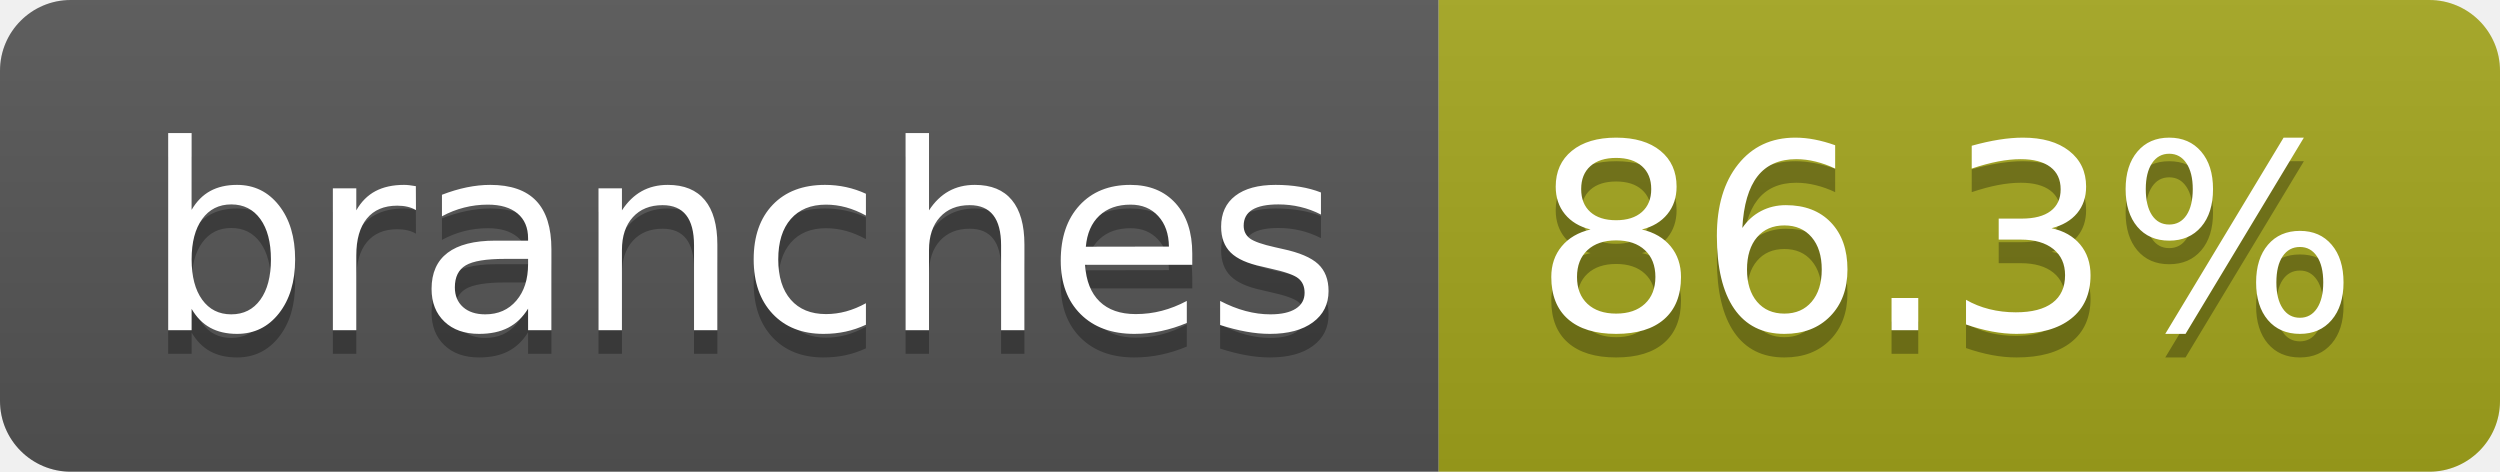
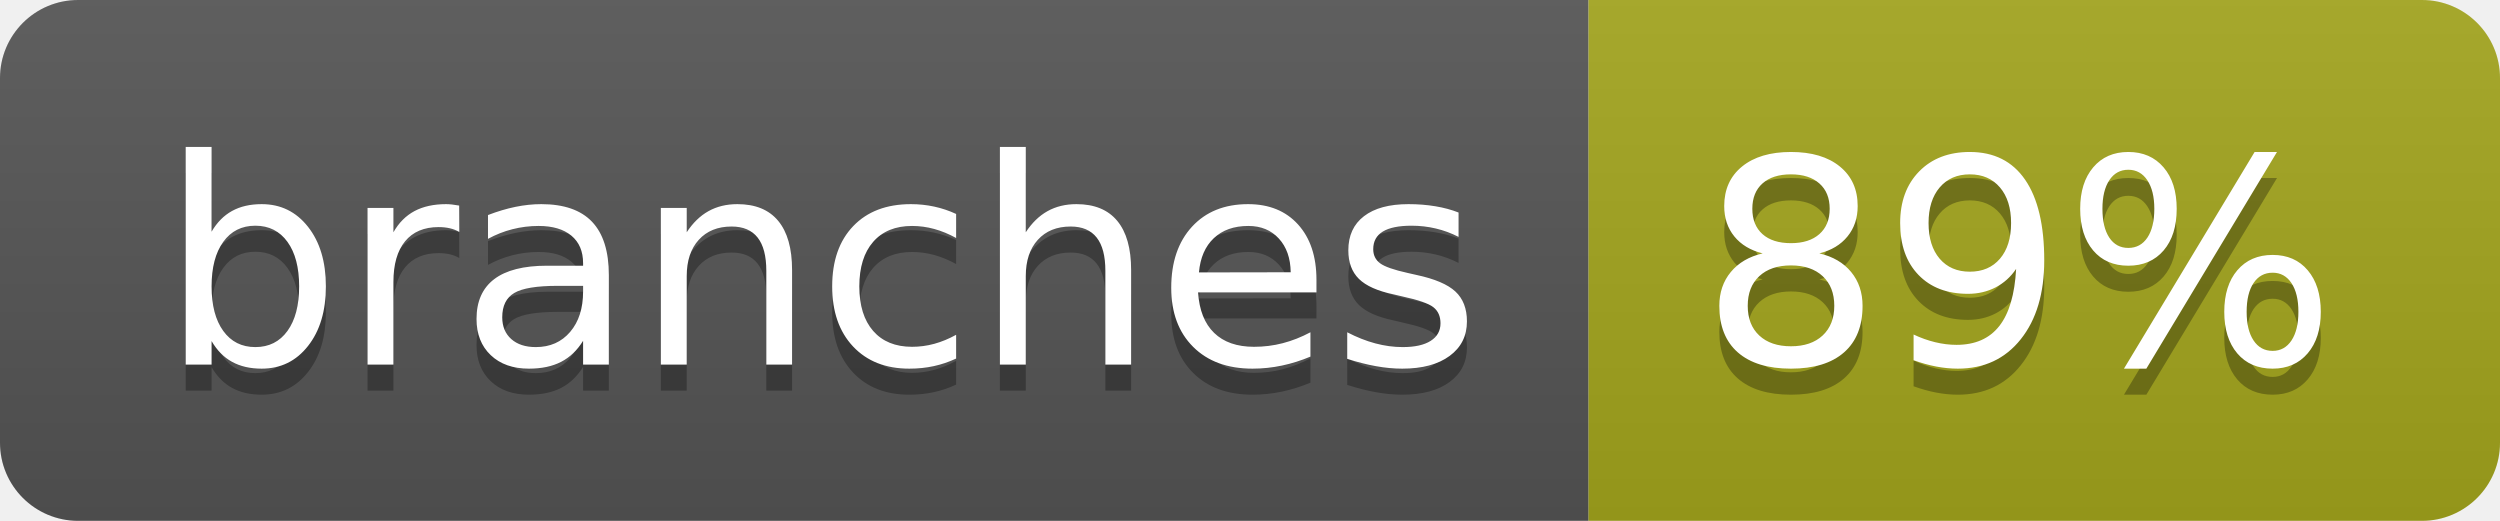
- <svg xmlns="http://www.w3.org/2000/svg" width="106" height="20" role="img" aria-label="branches: 86.3%">
+ <svg xmlns="http://www.w3.org/2000/svg" width="96" height="20" role="img" aria-label="branches: 89%">
  <linearGradient id="s" x2="0" y2="100%">
    <stop offset="0" stop-color="#bbb" stop-opacity=".1" />
    <stop offset="1" stop-opacity=".1" />
  </linearGradient>
  <clipPath id="r">
-     <rect width="106" height="20" rx="3" fill="#fff" />
+     <rect width="96" height="20" rx="3" fill="#fff" />
  </clipPath>
  <g clip-path="url(#r)">
    <rect width="61" height="20" fill="#555" />
-     <rect x="61" width="45" height="20" fill="#a4a61d" />
-     <rect width="106" height="20" fill="url(#s)" />
+     <rect x="61" width="35" height="20" fill="#a4a61d" />
+     <rect width="96" height="20" fill="url(#s)" />
  </g>
  <g fill="#fff" text-anchor="middle" font-family="Verdana,Geneva,DejaVu Sans,sans-serif" text-rendering="geometricPrecision" font-size="110">
    <text aria-hidden="true" x="315" y="150" fill="#010101" fill-opacity=".3" transform="scale(.1)" textLength="507">branches</text>
    <text x="315" y="140" transform="scale(.1)" fill="#fff" textLength="507">branches</text>
-     <text aria-hidden="true" x="825" y="150" fill="#010101" fill-opacity=".3" transform="scale(.1)" textLength="350">86.3%</text>
-     <text x="825" y="140" transform="scale(.1)" fill="#fff" textLength="350">86.3%</text>
+     <text aria-hidden="true" x="775" y="150" fill="#010101" fill-opacity=".3" transform="scale(.1)" textLength="245">89%</text>
+     <text x="775" y="140" transform="scale(.1)" fill="#fff" textLength="245">89%</text>
  </g>
</svg>
